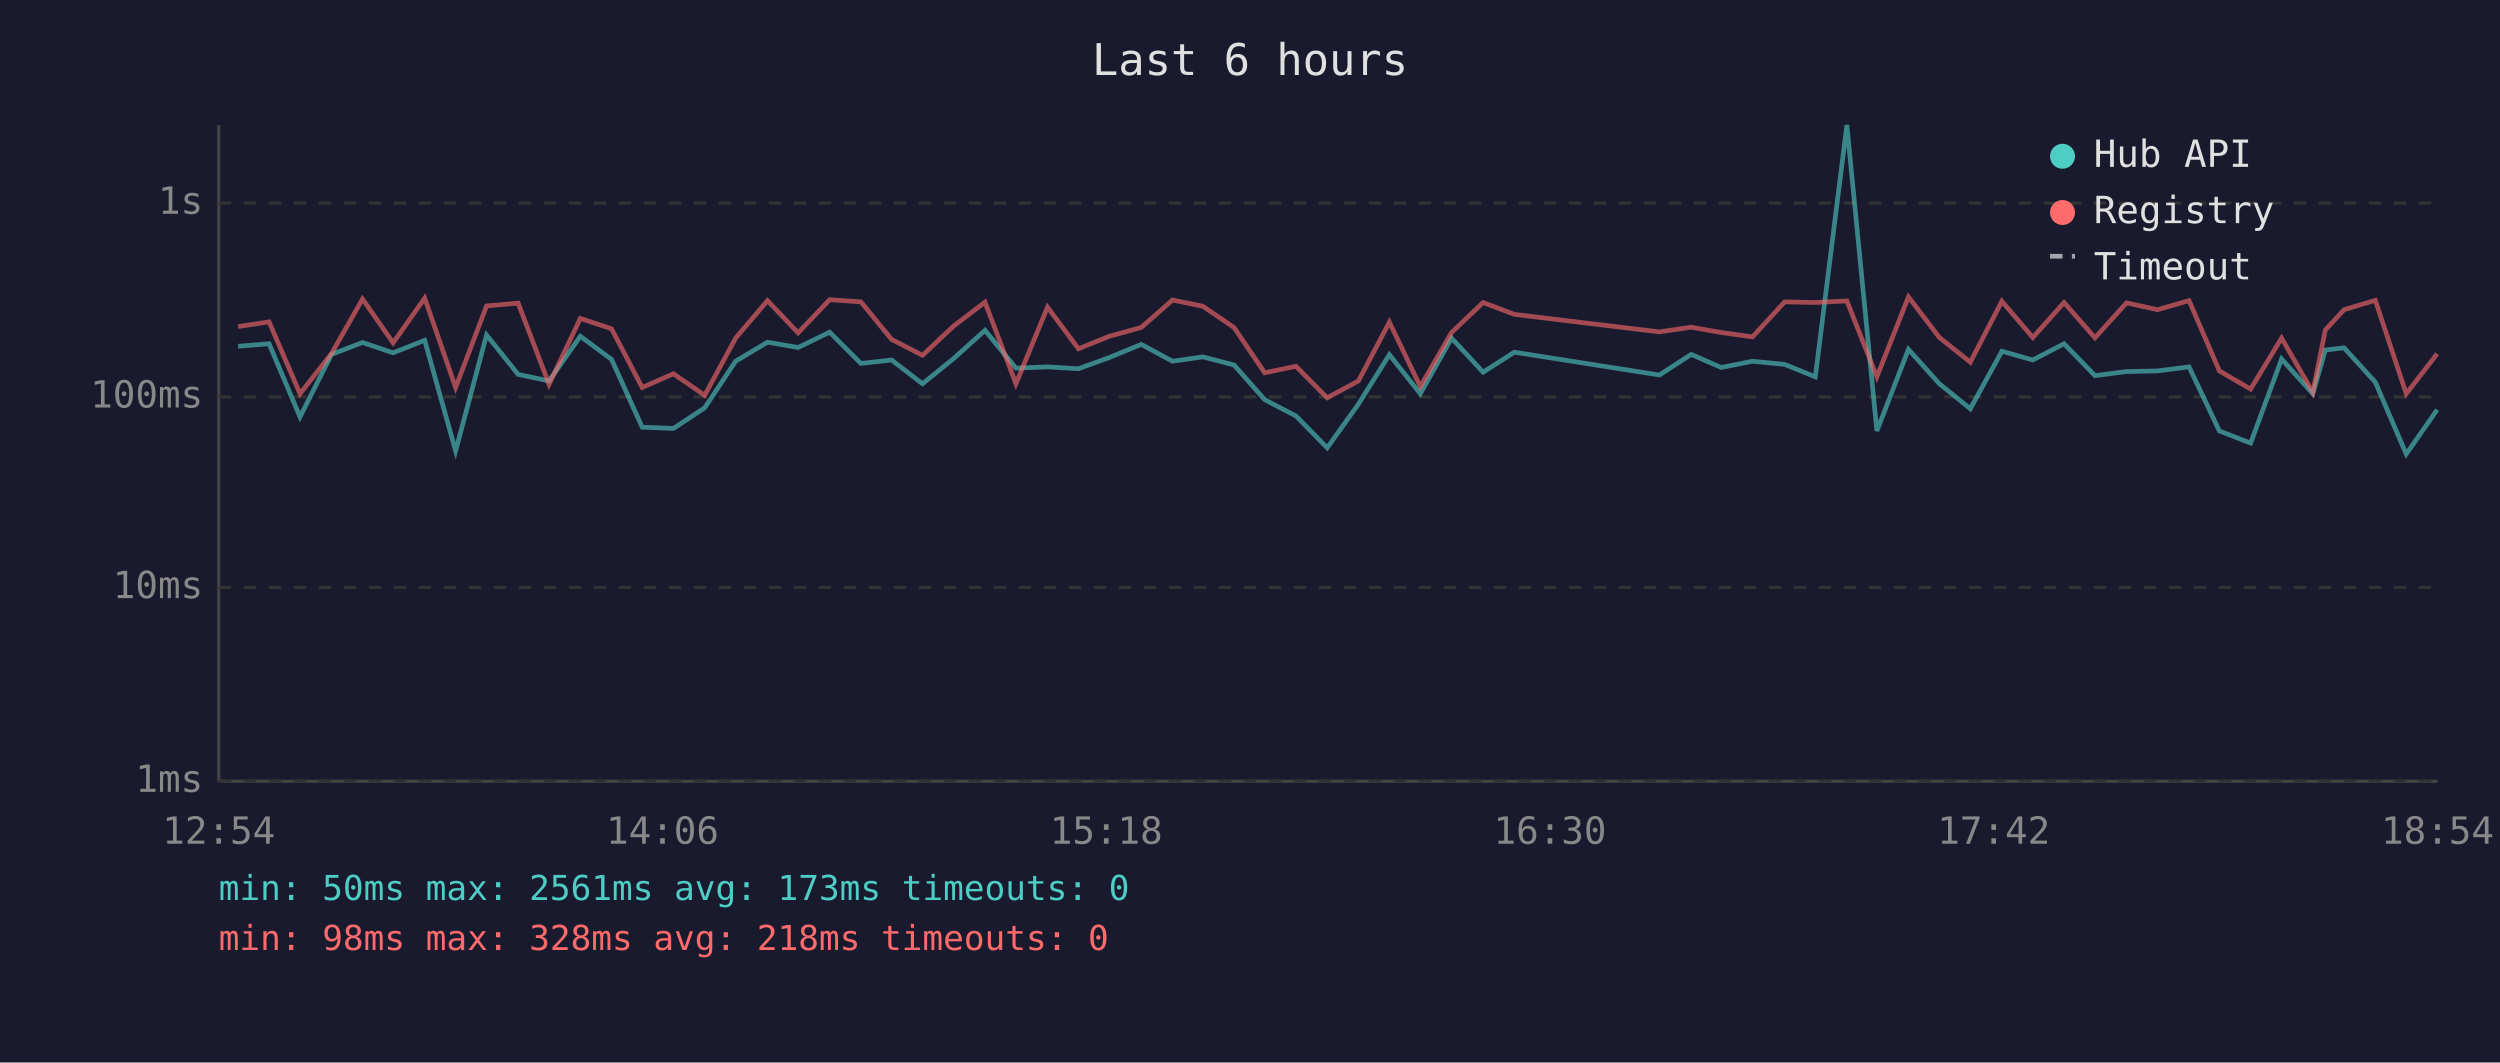
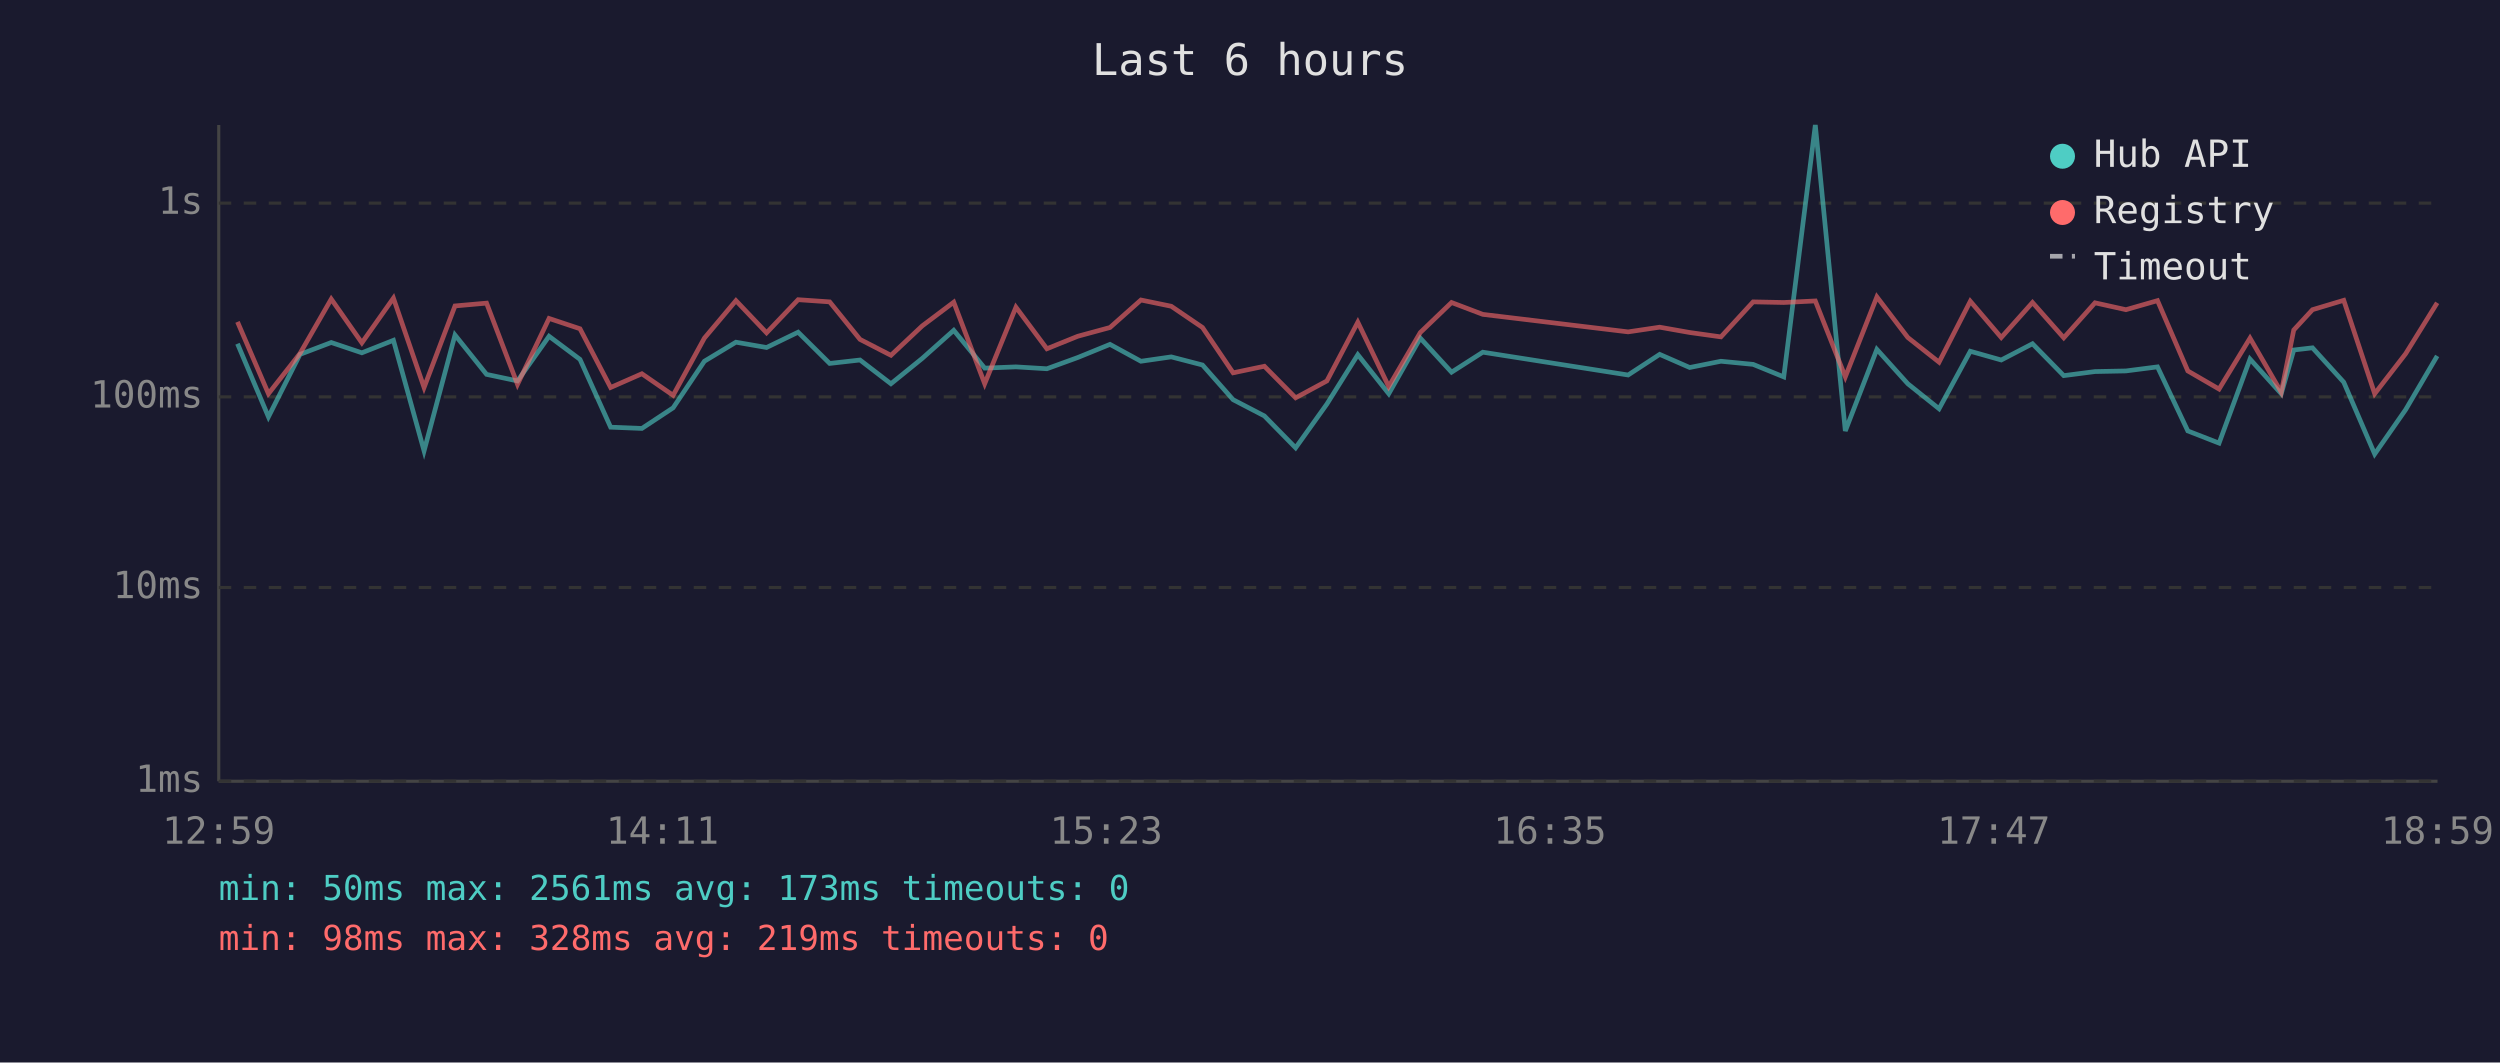
<svg xmlns="http://www.w3.org/2000/svg" viewBox="0 0 800 340" font-family="monospace" font-size="12">
  <rect width="800" height="340" fill="#1a1a2e" />
  <text x="400" y="24" fill="#e0e0e0" font-size="14" text-anchor="middle">Last 6 hours</text>
  <line x1="70" y1="40" x2="70" y2="250" stroke="#444" stroke-width="1" />
  <line x1="70" y1="250" x2="780" y2="250" stroke="#444" stroke-width="1" />
  <line x1="70" y1="250" x2="780" y2="250" stroke="#333" stroke-width="1" stroke-dasharray="4" />
  <text x="65" y="250" fill="#888" text-anchor="end" dominant-baseline="middle">1ms</text>
  <line x1="70" y1="188" x2="780" y2="188" stroke="#333" stroke-width="1" stroke-dasharray="4" />
  <text x="65" y="188" fill="#888" text-anchor="end" dominant-baseline="middle">10ms</text>
  <line x1="70" y1="127" x2="780" y2="127" stroke="#333" stroke-width="1" stroke-dasharray="4" />
  <text x="65" y="127" fill="#888" text-anchor="end" dominant-baseline="middle">100ms</text>
  <line x1="70" y1="65" x2="780" y2="65" stroke="#333" stroke-width="1" stroke-dasharray="4" />
  <text x="65" y="65" fill="#888" text-anchor="end" dominant-baseline="middle">1s</text>
-   <text x="70" y="270" fill="#888" text-anchor="middle">12:54</text>
-   <text x="212" y="270" fill="#888" text-anchor="middle">14:06</text>
-   <text x="354" y="270" fill="#888" text-anchor="middle">15:18</text>
-   <text x="496" y="270" fill="#888" text-anchor="middle">16:30</text>
-   <text x="638" y="270" fill="#888" text-anchor="middle">17:42</text>
-   <text x="780" y="270" fill="#888" text-anchor="middle">18:54</text>
-   <polyline points="76.2,110.8 86.1,110.0 96.0,133.4 106.1,113.4 116.0,109.6 125.8,112.9 135.9,108.9 145.8,144.3 155.7,107.2 165.8,119.8 175.7,121.9 185.7,107.6 195.7,115.0 205.5,136.7 215.5,137.1 225.5,130.5 235.4,115.6 245.6,109.5 255.4,111.2 265.5,106.3 275.5,116.3 285.3,115.2 295.2,122.8 305.2,114.7 315.2,105.7 325.1,117.8 335.2,117.4 345.1,118.0 355.0,114.4 365.2,110.2 375.2,115.6 384.9,114.2 394.9,116.8 404.7,127.9 414.7,133.1 424.7,143.3 434.7,129.3 444.6,113.5 454.5,126.0 464.5,108.2 474.6,119.1 484.6,112.7 531.0,120.0 541.2,113.4 550.8,117.6 560.8,115.6 571.1,116.6 580.9,120.6 591.0,40.0 600.6,137.9 610.7,111.8 620.6,122.8 630.5,130.8 640.6,112.4 650.5,115.2 660.5,110.0 670.4,120.2 680.5,118.9 690.4,118.7 700.5,117.4 710.2,137.9 720.2,141.8 730.1,114.9 740.1,126.0 744.1,112.0 750.1,111.3 760.1,122.3 770.0,145.3 779.9,131.1" fill="none" stroke="#4ecdc4" stroke-width="1.5" opacity="0.6" />
-   <polyline points="76.2,104.5 86.1,103.0 96.0,126.0 106.1,113.1 116.0,95.7 125.8,109.7 135.9,95.4 145.8,124.0 155.7,97.9 165.8,97.0 175.7,123.0 185.7,101.9 195.7,105.2 205.5,124.0 215.5,119.6 225.5,126.5 235.4,108.2 245.6,96.2 255.4,106.5 265.5,95.9 275.5,96.6 285.3,108.6 295.2,113.7 305.2,104.3 315.2,96.7 325.1,122.8 335.2,98.3 345.1,111.6 355.0,107.6 365.2,104.8 375.2,96.0 384.9,98.0 394.9,104.8 404.7,119.3 414.7,117.2 424.7,127.3 434.7,121.9 444.6,103.1 454.5,123.7 464.5,106.4 474.6,96.8 484.6,100.6 531.0,106.2 541.2,104.7 550.8,106.4 560.8,107.8 571.1,96.6 580.9,96.8 591.0,96.3 600.6,120.6 610.7,95.0 620.6,108.0 630.5,115.9 640.6,96.4 650.5,108.0 660.5,96.8 670.4,108.1 680.5,96.9 690.4,99.1 700.5,96.2 710.2,118.7 720.2,124.5 730.1,108.2 740.1,125.5 744.1,105.6 750.1,99.1 760.1,96.1 770.0,126.0 779.9,113.2" fill="none" stroke="#ff6b6b" stroke-width="1.5" opacity="0.6" />
+   <text x="70" y="270" fill="#888" text-anchor="middle">12:59</text>
+   <text x="212" y="270" fill="#888" text-anchor="middle">14:11</text>
+   <text x="354" y="270" fill="#888" text-anchor="middle">15:23</text>
+   <text x="496" y="270" fill="#888" text-anchor="middle">16:35</text>
+   <text x="638" y="270" fill="#888" text-anchor="middle">17:47</text>
+   <text x="780" y="270" fill="#888" text-anchor="middle">18:59</text>
+   <polyline points="76.0,110.0 85.9,133.4 96.0,113.4 106.0,109.6 115.8,112.9 125.9,108.9 135.7,144.3 145.6,107.2 155.7,119.8 165.6,121.9 175.7,107.6 185.6,115.0 195.4,136.7 205.4,137.1 215.4,130.5 225.4,115.6 235.5,109.5 245.3,111.2 255.4,106.3 265.5,116.3 275.2,115.2 285.1,122.8 295.1,114.7 305.2,105.7 315.1,117.8 325.1,117.4 335.0,118.0 344.9,114.4 355.2,110.2 365.1,115.6 374.8,114.2 384.8,116.8 394.6,127.9 404.6,133.1 414.6,143.3 424.6,129.3 434.5,113.5 444.4,126.0 454.5,108.2 464.5,119.1 474.5,112.7 521.0,120.0 531.1,113.4 540.7,117.6 550.7,115.6 561.0,116.6 570.8,120.6 580.9,40.0 590.5,137.9 600.6,111.8 610.5,122.8 620.5,130.8 630.5,112.4 640.4,115.2 650.4,110.0 660.4,120.2 670.4,118.9 680.3,118.7 690.4,117.4 700.1,137.9 710.1,141.8 720.0,114.9 730.0,126.0 734.0,112.0 740.0,111.3 750.0,122.3 759.9,145.3 769.8,131.1 779.9,113.9" fill="none" stroke="#4ecdc4" stroke-width="1.5" opacity="0.6" />
+   <polyline points="76.0,103.0 85.9,126.0 96.0,113.1 106.0,95.7 115.8,109.7 125.9,95.4 135.7,124.0 145.6,97.9 155.7,97.0 165.6,123.0 175.7,101.9 185.6,105.2 195.4,124.0 205.4,119.6 215.4,126.5 225.4,108.2 235.5,96.2 245.3,106.5 255.4,95.9 265.5,96.6 275.2,108.6 285.1,113.7 295.1,104.3 305.2,96.7 315.1,122.8 325.1,98.3 335.0,111.6 344.9,107.6 355.2,104.8 365.1,96.0 374.8,98.0 384.8,104.8 394.6,119.3 404.6,117.2 414.6,127.3 424.6,121.9 434.5,103.1 444.4,123.7 454.5,106.4 464.5,96.8 474.5,100.6 521.0,106.2 531.1,104.7 540.7,106.4 550.7,107.8 561.0,96.6 570.8,96.8 580.9,96.3 590.5,120.6 600.6,95.0 610.5,108.0 620.5,115.9 630.5,96.4 640.4,108.0 650.4,96.8 660.4,108.1 670.4,96.9 680.3,99.1 690.4,96.2 700.1,118.7 710.1,124.5 720.0,108.2 730.0,125.5 734.0,105.6 740.0,99.1 750.0,96.1 759.9,126.0 769.8,113.2 779.9,96.9" fill="none" stroke="#ff6b6b" stroke-width="1.5" opacity="0.6" />
  <circle cx="660" cy="50" r="4" fill="#4ecdc4" />
  <text x="670" y="50" fill="#e0e0e0" dominant-baseline="middle">Hub API</text>
  <circle cx="660" cy="68" r="4" fill="#ff6b6b" />
  <text x="670" y="68" fill="#e0e0e0" dominant-baseline="middle">Registry</text>
  <line x1="656" y1="82" x2="664" y2="82" stroke="#e0e0e0" stroke-width="1.5" stroke-dasharray="4,3" opacity="0.7" />
  <text x="670" y="86" fill="#e0e0e0" dominant-baseline="middle">Timeout</text>
  <text x="70" y="288" fill="#4ecdc4" font-size="11">min: 50ms  max: 2561ms  avg: 173ms  timeouts: 0</text>
-   <text x="70" y="304" fill="#ff6b6b" font-size="11">min: 98ms  max: 328ms  avg: 218ms  timeouts: 0</text>
+   <text x="70" y="304" fill="#ff6b6b" font-size="11">min: 98ms  max: 328ms  avg: 219ms  timeouts: 0</text>
</svg>
